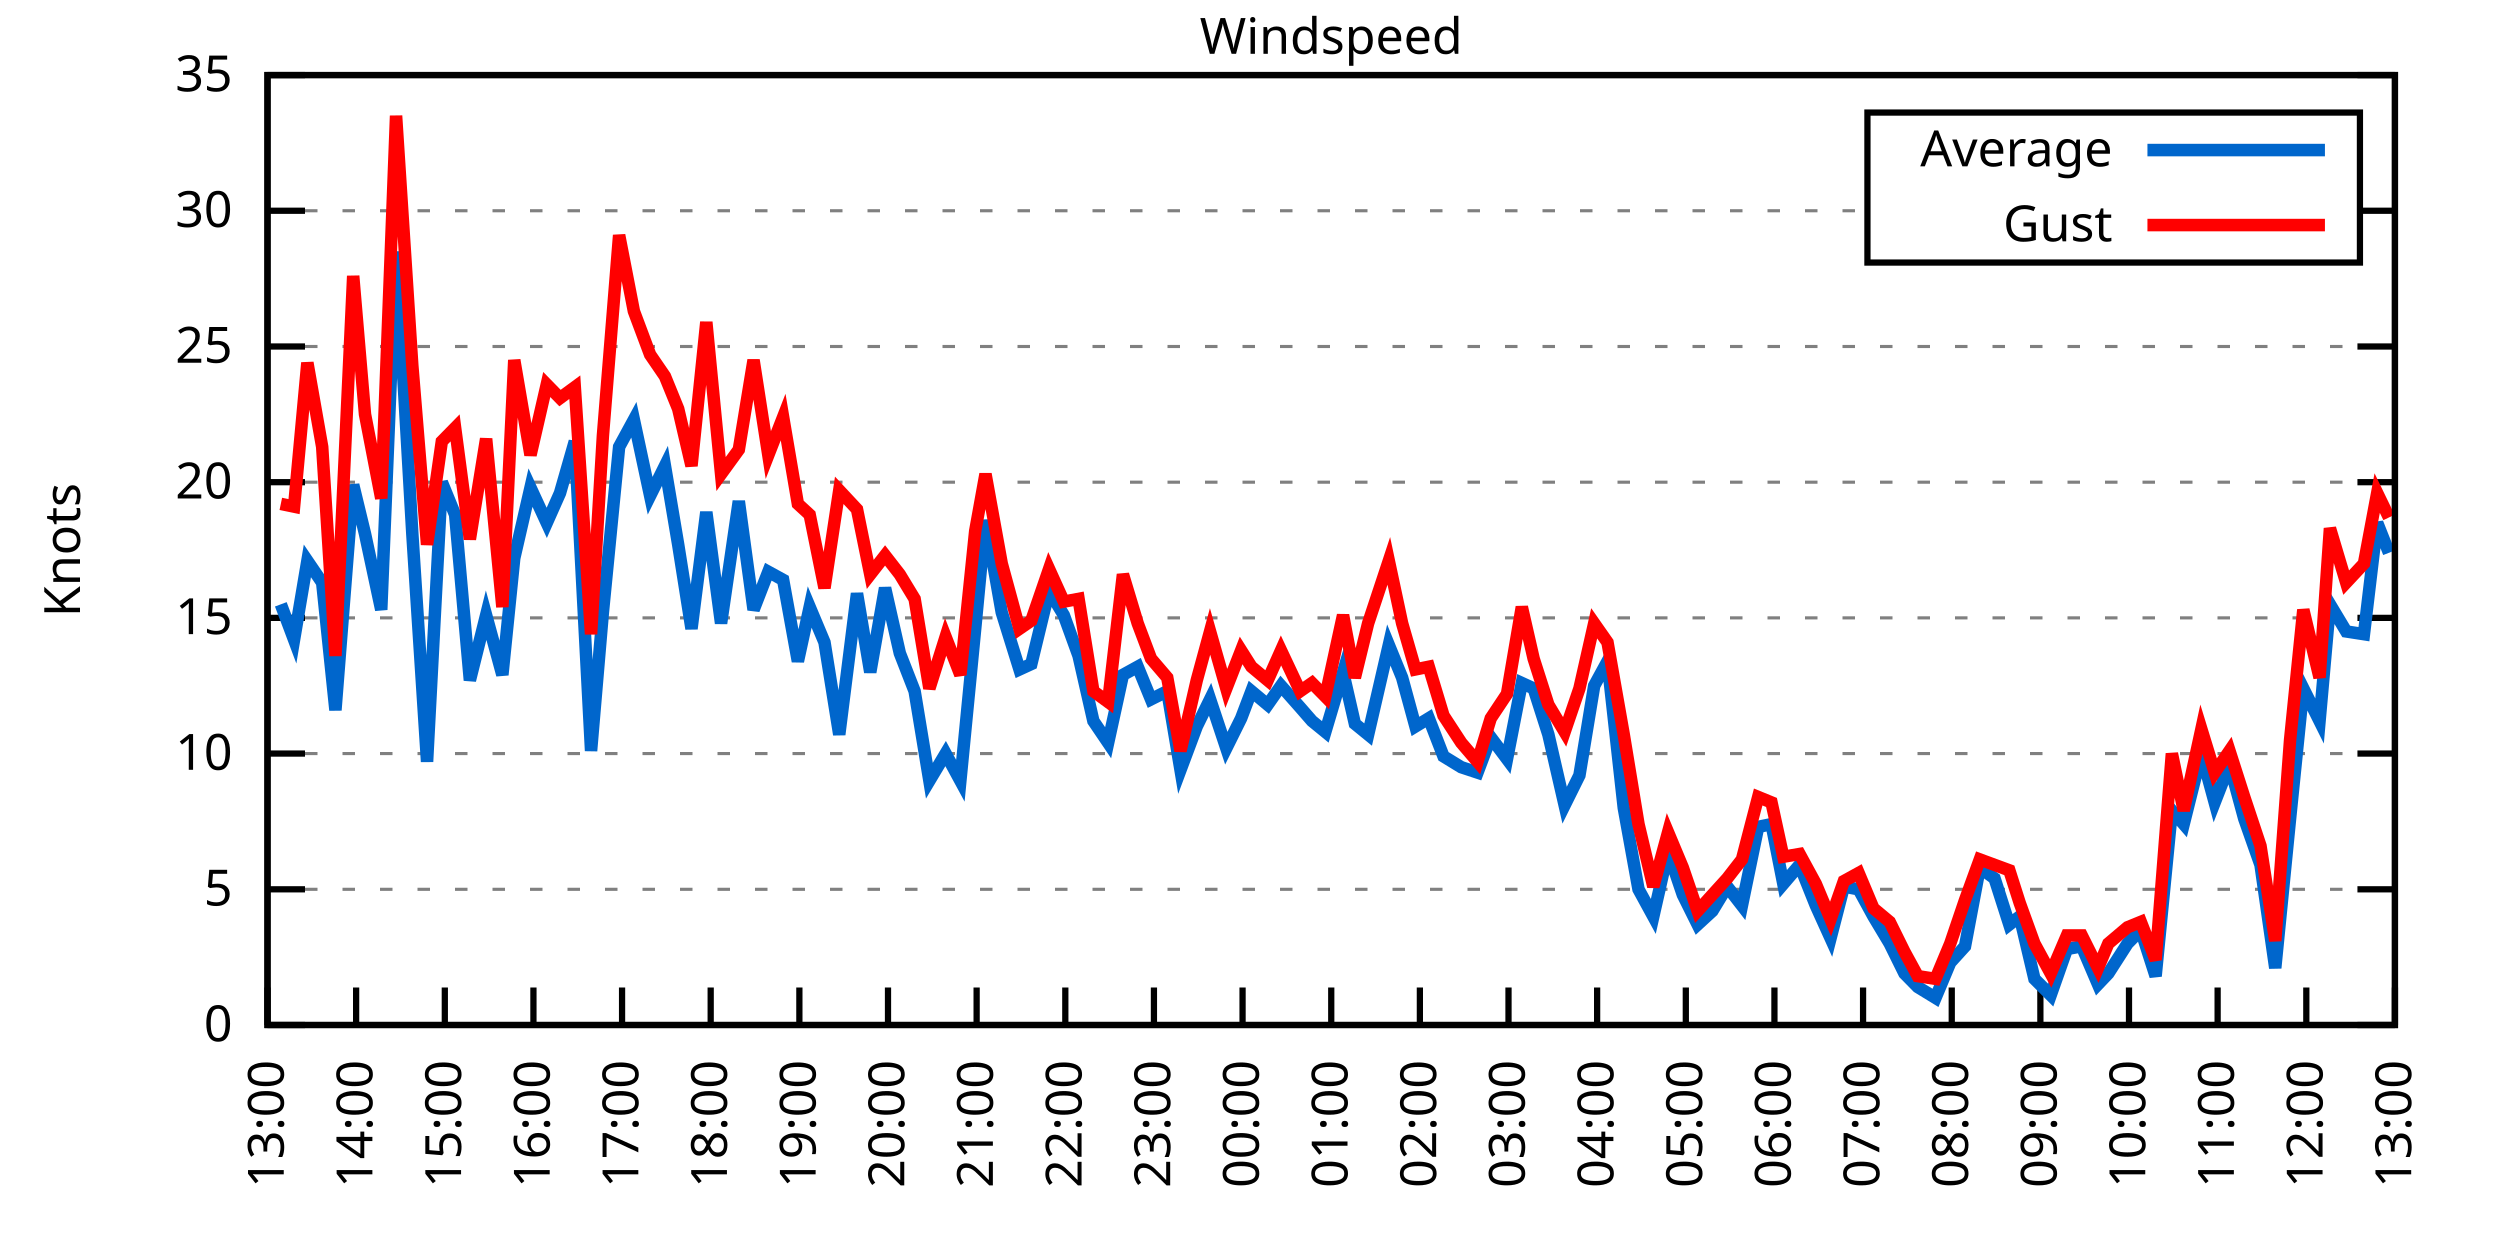
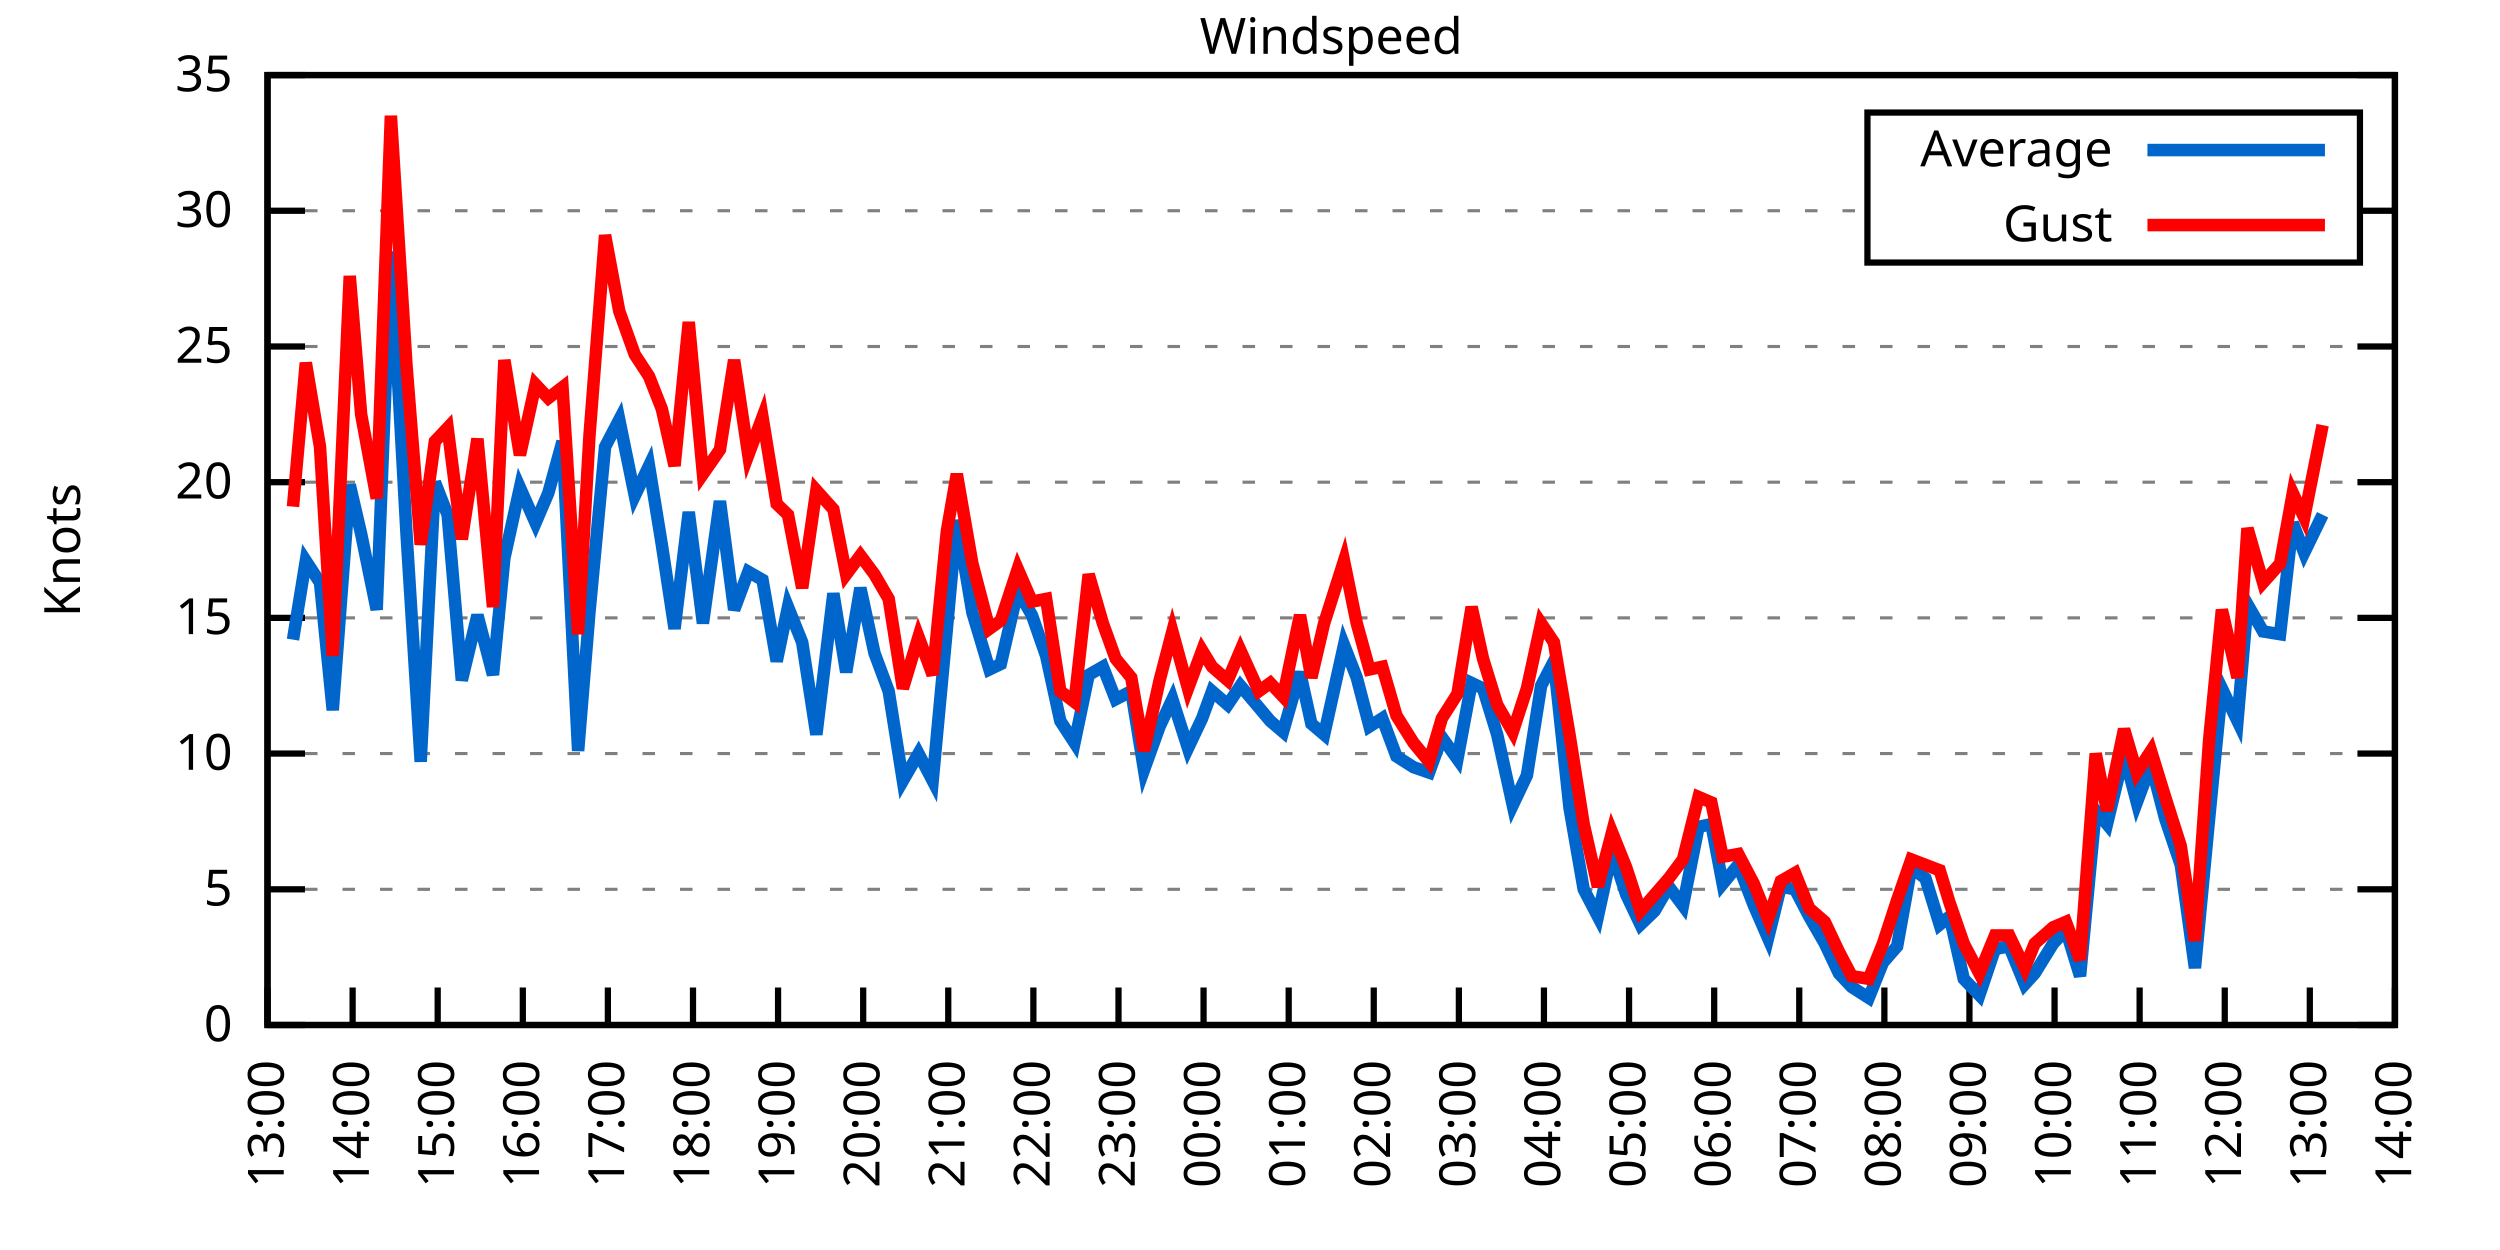
<svg xmlns="http://www.w3.org/2000/svg" xmlns:xlink="http://www.w3.org/1999/xlink" width="400" height="200" viewBox="0 0 400 200">
  <g id="gnuplot_canvas">
    <rect x="0" y="0" width="400" height="200" fill="none" />
    <defs>
      <circle id="gpDot" r="0.5" stroke-width="0.5" stroke="currentColor" />
      <path id="gpPt0" stroke-width="0.333" stroke="currentColor" d="M-1,0 h2 M0,-1 v2" />
      <path id="gpPt1" stroke-width="0.333" stroke="currentColor" d="M-1,-1 L1,1 M1,-1 L-1,1" />
      <path id="gpPt2" stroke-width="0.333" stroke="currentColor" d="M-1,0 L1,0 M0,-1 L0,1 M-1,-1 L1,1 M-1,1 L1,-1" />
      <rect id="gpPt3" stroke-width="0.333" stroke="currentColor" x="-1" y="-1" width="2" height="2" />
      <rect id="gpPt4" stroke-width="0.333" stroke="currentColor" fill="currentColor" x="-1" y="-1" width="2" height="2" />
      <circle id="gpPt5" stroke-width="0.333" stroke="currentColor" cx="0" cy="0" r="1" />
      <use xlink:href="#gpPt5" id="gpPt6" fill="currentColor" stroke="none" />
      <path id="gpPt7" stroke-width="0.333" stroke="currentColor" d="M0,-1.33 L-1.33,0.67 L1.33,0.67 z" />
      <use xlink:href="#gpPt7" id="gpPt8" fill="currentColor" stroke="none" />
      <use xlink:href="#gpPt7" id="gpPt9" stroke="currentColor" transform="rotate(180)" />
      <use xlink:href="#gpPt9" id="gpPt10" fill="currentColor" stroke="none" />
      <use xlink:href="#gpPt3" id="gpPt11" stroke="currentColor" transform="rotate(45)" />
      <use xlink:href="#gpPt11" id="gpPt12" fill="currentColor" stroke="none" />
      <path id="gpPt13" stroke-width="0.333" stroke="currentColor" d="M0,1.330 L1.265,0.411 L0.782,-1.067 L-0.782,-1.076 L-1.265,0.411 z" />
      <use xlink:href="#gpPt13" id="gpPt14" fill="currentColor" stroke="none" />
      <filter id="textbox" filterUnits="objectBoundingBox" x="0" y="0" height="1" width="1">
        <feFlood flood-color="white" flood-opacity="1" result="bgnd" />
        <feComposite in="SourceGraphic" in2="bgnd" operator="atop" />
      </filter>
      <filter id="greybox" filterUnits="objectBoundingBox" x="0" y="0" height="1" width="1">
        <feFlood flood-color="lightgrey" flood-opacity="1" result="grey" />
        <feComposite in="SourceGraphic" in2="grey" operator="atop" />
      </filter>
    </defs>
    <g fill="none" color="white" stroke="currentColor" stroke-width="1.00" stroke-linecap="butt" stroke-linejoin="miter">
</g>
    <g fill="none" color="black" stroke="currentColor" stroke-width="1.00" stroke-linecap="butt" stroke-linejoin="miter">
      <g stroke="none" shape-rendering="crispEdges">
        <polygon fill="rgb(255, 255, 255)" points="42.80,164.00 383.18,164.00 383.18,12.02 42.80,12.02 " />
      </g>
    </g>
    <g fill="none" color="black" stroke="currentColor" stroke-width="1.00" stroke-linecap="butt" stroke-linejoin="miter">
</g>
    <g fill="none" color="black" stroke="black" stroke-width="0.50" stroke-linecap="butt" stroke-linejoin="miter">
</g>
    <g fill="none" color="gray" stroke="currentColor" stroke-width="0.50" stroke-linecap="butt" stroke-linejoin="miter">
      <path stroke="gray" stroke-dasharray="2,4" class="gridline" d="M42.80,164.00 L383.19,164.00  " />
    </g>
    <g fill="none" color="gray" stroke="gray" stroke-width="1.00" stroke-linecap="butt" stroke-linejoin="miter">
</g>
    <g fill="none" color="black" stroke="currentColor" stroke-width="1.00" stroke-linecap="butt" stroke-linejoin="miter">
      <path stroke="black" d="M42.80,164.00 L48.80,164.00 M383.19,164.00 L377.19,164.00  " />
      <g transform="translate(37.20,166.60)" stroke="none" fill="black" font-family="Sans" font-size="8.00" text-anchor="end">
        <text>
          <tspan font-family="Sans"> 0</tspan>
        </text>
      </g>
    </g>
    <g fill="none" color="black" stroke="currentColor" stroke-width="1.00" stroke-linecap="butt" stroke-linejoin="miter">
</g>
    <g fill="none" color="black" stroke="black" stroke-width="0.50" stroke-linecap="butt" stroke-linejoin="miter">
</g>
    <g fill="none" color="gray" stroke="currentColor" stroke-width="0.50" stroke-linecap="butt" stroke-linejoin="miter">
      <path stroke="gray" stroke-dasharray="2,4" class="gridline" d="M42.80,142.29 L383.19,142.29  " />
    </g>
    <g fill="none" color="gray" stroke="gray" stroke-width="1.00" stroke-linecap="butt" stroke-linejoin="miter">
</g>
    <g fill="none" color="black" stroke="currentColor" stroke-width="1.00" stroke-linecap="butt" stroke-linejoin="miter">
      <path stroke="black" d="M42.80,142.29 L48.80,142.29 M383.19,142.29 L377.19,142.29  " />
      <g transform="translate(37.20,144.89)" stroke="none" fill="black" font-family="Sans" font-size="8.00" text-anchor="end">
        <text>
          <tspan font-family="Sans"> 5</tspan>
        </text>
      </g>
    </g>
    <g fill="none" color="black" stroke="currentColor" stroke-width="1.00" stroke-linecap="butt" stroke-linejoin="miter">
</g>
    <g fill="none" color="black" stroke="black" stroke-width="0.50" stroke-linecap="butt" stroke-linejoin="miter">
</g>
    <g fill="none" color="gray" stroke="currentColor" stroke-width="0.50" stroke-linecap="butt" stroke-linejoin="miter">
      <path stroke="gray" stroke-dasharray="2,4" class="gridline" d="M42.80,120.57 L383.19,120.57  " />
    </g>
    <g fill="none" color="gray" stroke="gray" stroke-width="1.00" stroke-linecap="butt" stroke-linejoin="miter">
</g>
    <g fill="none" color="black" stroke="currentColor" stroke-width="1.00" stroke-linecap="butt" stroke-linejoin="miter">
      <path stroke="black" d="M42.80,120.57 L48.80,120.57 M383.19,120.57 L377.19,120.57  " />
      <g transform="translate(37.20,123.17)" stroke="none" fill="black" font-family="Sans" font-size="8.00" text-anchor="end">
        <text>
          <tspan font-family="Sans"> 10</tspan>
        </text>
      </g>
    </g>
    <g fill="none" color="black" stroke="currentColor" stroke-width="1.00" stroke-linecap="butt" stroke-linejoin="miter">
</g>
    <g fill="none" color="black" stroke="black" stroke-width="0.50" stroke-linecap="butt" stroke-linejoin="miter">
</g>
    <g fill="none" color="gray" stroke="currentColor" stroke-width="0.50" stroke-linecap="butt" stroke-linejoin="miter">
      <path stroke="gray" stroke-dasharray="2,4" class="gridline" d="M42.80,98.86 L383.19,98.86  " />
    </g>
    <g fill="none" color="gray" stroke="gray" stroke-width="1.00" stroke-linecap="butt" stroke-linejoin="miter">
</g>
    <g fill="none" color="black" stroke="currentColor" stroke-width="1.00" stroke-linecap="butt" stroke-linejoin="miter">
      <path stroke="black" d="M42.80,98.86 L48.80,98.86 M383.19,98.86 L377.19,98.86  " />
      <g transform="translate(37.20,101.46)" stroke="none" fill="black" font-family="Sans" font-size="8.00" text-anchor="end">
        <text>
          <tspan font-family="Sans"> 15</tspan>
        </text>
      </g>
    </g>
    <g fill="none" color="black" stroke="currentColor" stroke-width="1.00" stroke-linecap="butt" stroke-linejoin="miter">
</g>
    <g fill="none" color="black" stroke="black" stroke-width="0.50" stroke-linecap="butt" stroke-linejoin="miter">
</g>
    <g fill="none" color="gray" stroke="currentColor" stroke-width="0.50" stroke-linecap="butt" stroke-linejoin="miter">
      <path stroke="gray" stroke-dasharray="2,4" class="gridline" d="M42.80,77.15 L383.19,77.15  " />
    </g>
    <g fill="none" color="gray" stroke="gray" stroke-width="1.00" stroke-linecap="butt" stroke-linejoin="miter">
</g>
    <g fill="none" color="black" stroke="currentColor" stroke-width="1.00" stroke-linecap="butt" stroke-linejoin="miter">
      <path stroke="black" d="M42.80,77.15 L48.80,77.15 M383.19,77.15 L377.19,77.15  " />
      <g transform="translate(37.20,79.75)" stroke="none" fill="black" font-family="Sans" font-size="8.00" text-anchor="end">
        <text>
          <tspan font-family="Sans"> 20</tspan>
        </text>
      </g>
    </g>
    <g fill="none" color="black" stroke="currentColor" stroke-width="1.00" stroke-linecap="butt" stroke-linejoin="miter">
</g>
    <g fill="none" color="black" stroke="black" stroke-width="0.50" stroke-linecap="butt" stroke-linejoin="miter">
</g>
    <g fill="none" color="gray" stroke="currentColor" stroke-width="0.50" stroke-linecap="butt" stroke-linejoin="miter">
      <path stroke="gray" stroke-dasharray="2,4" class="gridline" d="M42.80,55.44 L383.19,55.44  " />
    </g>
    <g fill="none" color="gray" stroke="gray" stroke-width="1.00" stroke-linecap="butt" stroke-linejoin="miter">
</g>
    <g fill="none" color="black" stroke="currentColor" stroke-width="1.00" stroke-linecap="butt" stroke-linejoin="miter">
      <path stroke="black" d="M42.80,55.44 L48.80,55.44 M383.19,55.44 L377.19,55.44  " />
      <g transform="translate(37.20,58.04)" stroke="none" fill="black" font-family="Sans" font-size="8.00" text-anchor="end">
        <text>
          <tspan font-family="Sans"> 25</tspan>
        </text>
      </g>
    </g>
    <g fill="none" color="black" stroke="currentColor" stroke-width="1.00" stroke-linecap="butt" stroke-linejoin="miter">
</g>
    <g fill="none" color="black" stroke="black" stroke-width="0.50" stroke-linecap="butt" stroke-linejoin="miter">
</g>
    <g fill="none" color="gray" stroke="currentColor" stroke-width="0.50" stroke-linecap="butt" stroke-linejoin="miter">
      <path stroke="gray" stroke-dasharray="2,4" class="gridline" d="M42.80,33.72 L298.79,33.72 M377.59,33.72 L383.19,33.72  " />
    </g>
    <g fill="none" color="gray" stroke="gray" stroke-width="1.00" stroke-linecap="butt" stroke-linejoin="miter">
</g>
    <g fill="none" color="black" stroke="currentColor" stroke-width="1.00" stroke-linecap="butt" stroke-linejoin="miter">
      <path stroke="black" d="M42.80,33.72 L48.80,33.72 M383.19,33.72 L377.19,33.72  " />
      <g transform="translate(37.20,36.32)" stroke="none" fill="black" font-family="Sans" font-size="8.00" text-anchor="end">
        <text>
          <tspan font-family="Sans"> 30</tspan>
        </text>
      </g>
    </g>
    <g fill="none" color="black" stroke="currentColor" stroke-width="1.00" stroke-linecap="butt" stroke-linejoin="miter">
</g>
    <g fill="none" color="black" stroke="black" stroke-width="0.50" stroke-linecap="butt" stroke-linejoin="miter">
</g>
    <g fill="none" color="gray" stroke="currentColor" stroke-width="0.50" stroke-linecap="butt" stroke-linejoin="miter">
      <path stroke="gray" stroke-dasharray="2,4" class="gridline" d="M42.80,12.01 L383.19,12.01  " />
    </g>
    <g fill="none" color="gray" stroke="gray" stroke-width="1.00" stroke-linecap="butt" stroke-linejoin="miter">
</g>
    <g fill="none" color="black" stroke="currentColor" stroke-width="1.00" stroke-linecap="butt" stroke-linejoin="miter">
      <path stroke="black" d="M42.80,12.01 L48.80,12.01 M383.19,12.01 L377.19,12.01  " />
      <g transform="translate(37.20,14.61)" stroke="none" fill="black" font-family="Sans" font-size="8.00" text-anchor="end">
        <text>
          <tspan font-family="Sans"> 35</tspan>
        </text>
      </g>
    </g>
    <g fill="none" color="black" stroke="currentColor" stroke-width="1.00" stroke-linecap="butt" stroke-linejoin="miter">
      <path stroke="black" d="M42.80,164.00 L42.80,158.00  " />
      <g transform="translate(45.40,169.60) rotate(270.00)" stroke="none" fill="black" font-family="Sans" font-size="8.00" text-anchor="end">
        <text>
          <tspan font-family="Sans">13:00</tspan>
        </text>
      </g>
    </g>
    <g fill="none" color="black" stroke="currentColor" stroke-width="1.00" stroke-linecap="butt" stroke-linejoin="miter">
-       <path stroke="black" d="M56.98,164.00 L56.98,158.00  " />
-       <g transform="translate(59.58,169.60) rotate(270.00)" stroke="none" fill="black" font-family="Sans" font-size="8.00" text-anchor="end">
+       <path stroke="black" d="M56.42,164.00 L56.42,158.00  " />
+       <g transform="translate(59.02,169.60) rotate(270.00)" stroke="none" fill="black" font-family="Sans" font-size="8.00" text-anchor="end">
        <text>
          <tspan font-family="Sans">14:00</tspan>
        </text>
      </g>
    </g>
    <g fill="none" color="black" stroke="currentColor" stroke-width="1.00" stroke-linecap="butt" stroke-linejoin="miter">
-       <path stroke="black" d="M71.17,164.00 L71.17,158.00  " />
-       <g transform="translate(73.77,169.60) rotate(270.00)" stroke="none" fill="black" font-family="Sans" font-size="8.00" text-anchor="end">
+       <path stroke="black" d="M70.03,164.00 L70.03,158.00  " />
+       <g transform="translate(72.63,169.60) rotate(270.00)" stroke="none" fill="black" font-family="Sans" font-size="8.00" text-anchor="end">
        <text>
          <tspan font-family="Sans">15:00</tspan>
        </text>
      </g>
    </g>
    <g fill="none" color="black" stroke="currentColor" stroke-width="1.00" stroke-linecap="butt" stroke-linejoin="miter">
-       <path stroke="black" d="M85.35,164.00 L85.35,158.00  " />
-       <g transform="translate(87.95,169.60) rotate(270.00)" stroke="none" fill="black" font-family="Sans" font-size="8.00" text-anchor="end">
+       <path stroke="black" d="M83.65,164.00 L83.65,158.00  " />
+       <g transform="translate(86.25,169.60) rotate(270.00)" stroke="none" fill="black" font-family="Sans" font-size="8.00" text-anchor="end">
        <text>
          <tspan font-family="Sans">16:00</tspan>
        </text>
      </g>
    </g>
    <g fill="none" color="black" stroke="currentColor" stroke-width="1.00" stroke-linecap="butt" stroke-linejoin="miter">
-       <path stroke="black" d="M99.53,164.00 L99.53,158.00  " />
-       <g transform="translate(102.13,169.60) rotate(270.00)" stroke="none" fill="black" font-family="Sans" font-size="8.00" text-anchor="end">
+       <path stroke="black" d="M97.26,164.00 L97.26,158.00  " />
+       <g transform="translate(99.86,169.60) rotate(270.00)" stroke="none" fill="black" font-family="Sans" font-size="8.00" text-anchor="end">
        <text>
          <tspan font-family="Sans">17:00</tspan>
        </text>
      </g>
    </g>
    <g fill="none" color="black" stroke="currentColor" stroke-width="1.00" stroke-linecap="butt" stroke-linejoin="miter">
-       <path stroke="black" d="M113.71,164.00 L113.71,158.00  " />
-       <g transform="translate(116.31,169.60) rotate(270.00)" stroke="none" fill="black" font-family="Sans" font-size="8.00" text-anchor="end">
+       <path stroke="black" d="M110.88,164.00 L110.88,158.00  " />
+       <g transform="translate(113.48,169.60) rotate(270.00)" stroke="none" fill="black" font-family="Sans" font-size="8.00" text-anchor="end">
        <text>
          <tspan font-family="Sans">18:00</tspan>
        </text>
      </g>
    </g>
    <g fill="none" color="black" stroke="currentColor" stroke-width="1.00" stroke-linecap="butt" stroke-linejoin="miter">
-       <path stroke="black" d="M127.90,164.00 L127.90,158.00  " />
-       <g transform="translate(130.50,169.60) rotate(270.00)" stroke="none" fill="black" font-family="Sans" font-size="8.00" text-anchor="end">
+       <path stroke="black" d="M124.49,164.00 L124.49,158.00  " />
+       <g transform="translate(127.09,169.60) rotate(270.00)" stroke="none" fill="black" font-family="Sans" font-size="8.00" text-anchor="end">
        <text>
          <tspan font-family="Sans">19:00</tspan>
        </text>
      </g>
    </g>
    <g fill="none" color="black" stroke="currentColor" stroke-width="1.00" stroke-linecap="butt" stroke-linejoin="miter">
-       <path stroke="black" d="M142.08,164.00 L142.08,158.00  " />
-       <g transform="translate(144.68,169.60) rotate(270.00)" stroke="none" fill="black" font-family="Sans" font-size="8.00" text-anchor="end">
+       <path stroke="black" d="M138.11,164.00 L138.11,158.00  " />
+       <g transform="translate(140.71,169.60) rotate(270.00)" stroke="none" fill="black" font-family="Sans" font-size="8.00" text-anchor="end">
        <text>
          <tspan font-family="Sans">20:00</tspan>
        </text>
      </g>
    </g>
    <g fill="none" color="black" stroke="currentColor" stroke-width="1.00" stroke-linecap="butt" stroke-linejoin="miter">
-       <path stroke="black" d="M156.26,164.00 L156.26,158.00  " />
-       <g transform="translate(158.86,169.60) rotate(270.00)" stroke="none" fill="black" font-family="Sans" font-size="8.00" text-anchor="end">
+       <path stroke="black" d="M151.72,164.00 L151.72,158.00  " />
+       <g transform="translate(154.32,169.60) rotate(270.00)" stroke="none" fill="black" font-family="Sans" font-size="8.00" text-anchor="end">
        <text>
          <tspan font-family="Sans">21:00</tspan>
        </text>
      </g>
    </g>
    <g fill="none" color="black" stroke="currentColor" stroke-width="1.00" stroke-linecap="butt" stroke-linejoin="miter">
-       <path stroke="black" d="M170.45,164.00 L170.45,158.00  " />
-       <g transform="translate(173.05,169.60) rotate(270.00)" stroke="none" fill="black" font-family="Sans" font-size="8.00" text-anchor="end">
+       <path stroke="black" d="M165.34,164.00 L165.34,158.00  " />
+       <g transform="translate(167.94,169.60) rotate(270.00)" stroke="none" fill="black" font-family="Sans" font-size="8.00" text-anchor="end">
        <text>
          <tspan font-family="Sans">22:00</tspan>
        </text>
      </g>
    </g>
    <g fill="none" color="black" stroke="currentColor" stroke-width="1.00" stroke-linecap="butt" stroke-linejoin="miter">
-       <path stroke="black" d="M184.63,164.00 L184.63,158.00  " />
-       <g transform="translate(187.23,169.60) rotate(270.00)" stroke="none" fill="black" font-family="Sans" font-size="8.00" text-anchor="end">
+       <path stroke="black" d="M178.96,164.00 L178.96,158.00  " />
+       <g transform="translate(181.56,169.60) rotate(270.00)" stroke="none" fill="black" font-family="Sans" font-size="8.00" text-anchor="end">
        <text>
          <tspan font-family="Sans">23:00</tspan>
        </text>
      </g>
    </g>
    <g fill="none" color="black" stroke="currentColor" stroke-width="1.00" stroke-linecap="butt" stroke-linejoin="miter">
-       <path stroke="black" d="M198.81,164.00 L198.81,158.00  " />
-       <g transform="translate(201.41,169.60) rotate(270.00)" stroke="none" fill="black" font-family="Sans" font-size="8.00" text-anchor="end">
+       <path stroke="black" d="M192.57,164.00 L192.57,158.00  " />
+       <g transform="translate(195.17,169.60) rotate(270.00)" stroke="none" fill="black" font-family="Sans" font-size="8.00" text-anchor="end">
        <text>
          <tspan font-family="Sans">00:00</tspan>
        </text>
      </g>
    </g>
    <g fill="none" color="black" stroke="currentColor" stroke-width="1.00" stroke-linecap="butt" stroke-linejoin="miter">
-       <path stroke="black" d="M213.00,164.00 L213.00,158.00  " />
-       <g transform="translate(215.60,169.60) rotate(270.00)" stroke="none" fill="black" font-family="Sans" font-size="8.00" text-anchor="end">
+       <path stroke="black" d="M206.19,164.00 L206.19,158.00  " />
+       <g transform="translate(208.79,169.60) rotate(270.00)" stroke="none" fill="black" font-family="Sans" font-size="8.00" text-anchor="end">
        <text>
          <tspan font-family="Sans">01:00</tspan>
        </text>
      </g>
    </g>
    <g fill="none" color="black" stroke="currentColor" stroke-width="1.00" stroke-linecap="butt" stroke-linejoin="miter">
-       <path stroke="black" d="M227.18,164.00 L227.18,158.00  " />
-       <g transform="translate(229.78,169.60) rotate(270.00)" stroke="none" fill="black" font-family="Sans" font-size="8.00" text-anchor="end">
+       <path stroke="black" d="M219.80,164.00 L219.80,158.00  " />
+       <g transform="translate(222.40,169.60) rotate(270.00)" stroke="none" fill="black" font-family="Sans" font-size="8.00" text-anchor="end">
        <text>
          <tspan font-family="Sans">02:00</tspan>
        </text>
      </g>
    </g>
    <g fill="none" color="black" stroke="currentColor" stroke-width="1.00" stroke-linecap="butt" stroke-linejoin="miter">
-       <path stroke="black" d="M241.36,164.00 L241.36,158.00  " />
-       <g transform="translate(243.96,169.60) rotate(270.00)" stroke="none" fill="black" font-family="Sans" font-size="8.00" text-anchor="end">
+       <path stroke="black" d="M233.42,164.00 L233.42,158.00  " />
+       <g transform="translate(236.02,169.60) rotate(270.00)" stroke="none" fill="black" font-family="Sans" font-size="8.00" text-anchor="end">
        <text>
          <tspan font-family="Sans">03:00</tspan>
        </text>
      </g>
    </g>
    <g fill="none" color="black" stroke="currentColor" stroke-width="1.00" stroke-linecap="butt" stroke-linejoin="miter">
-       <path stroke="black" d="M255.54,164.00 L255.54,158.00  " />
-       <g transform="translate(258.14,169.60) rotate(270.00)" stroke="none" fill="black" font-family="Sans" font-size="8.00" text-anchor="end">
+       <path stroke="black" d="M247.03,164.00 L247.03,158.00  " />
+       <g transform="translate(249.63,169.60) rotate(270.00)" stroke="none" fill="black" font-family="Sans" font-size="8.00" text-anchor="end">
        <text>
          <tspan font-family="Sans">04:00</tspan>
        </text>
      </g>
    </g>
    <g fill="none" color="black" stroke="currentColor" stroke-width="1.00" stroke-linecap="butt" stroke-linejoin="miter">
-       <path stroke="black" d="M269.73,164.00 L269.73,158.00  " />
-       <g transform="translate(272.33,169.60) rotate(270.00)" stroke="none" fill="black" font-family="Sans" font-size="8.00" text-anchor="end">
+       <path stroke="black" d="M260.65,164.00 L260.65,158.00  " />
+       <g transform="translate(263.25,169.60) rotate(270.00)" stroke="none" fill="black" font-family="Sans" font-size="8.00" text-anchor="end">
        <text>
          <tspan font-family="Sans">05:00</tspan>
        </text>
      </g>
    </g>
    <g fill="none" color="black" stroke="currentColor" stroke-width="1.00" stroke-linecap="butt" stroke-linejoin="miter">
-       <path stroke="black" d="M283.91,164.00 L283.91,158.00  " />
-       <g transform="translate(286.51,169.60) rotate(270.00)" stroke="none" fill="black" font-family="Sans" font-size="8.00" text-anchor="end">
+       <path stroke="black" d="M274.27,164.00 L274.27,158.00  " />
+       <g transform="translate(276.87,169.60) rotate(270.00)" stroke="none" fill="black" font-family="Sans" font-size="8.00" text-anchor="end">
        <text>
          <tspan font-family="Sans">06:00</tspan>
        </text>
      </g>
    </g>
    <g fill="none" color="black" stroke="currentColor" stroke-width="1.00" stroke-linecap="butt" stroke-linejoin="miter">
-       <path stroke="black" d="M298.09,164.00 L298.09,158.00  " />
-       <g transform="translate(300.69,169.60) rotate(270.00)" stroke="none" fill="black" font-family="Sans" font-size="8.00" text-anchor="end">
+       <path stroke="black" d="M287.88,164.00 L287.88,158.00  " />
+       <g transform="translate(290.48,169.60) rotate(270.00)" stroke="none" fill="black" font-family="Sans" font-size="8.00" text-anchor="end">
        <text>
          <tspan font-family="Sans">07:00</tspan>
        </text>
      </g>
    </g>
    <g fill="none" color="black" stroke="currentColor" stroke-width="1.00" stroke-linecap="butt" stroke-linejoin="miter">
-       <path stroke="black" d="M312.28,164.00 L312.28,158.00  " />
-       <g transform="translate(314.88,169.60) rotate(270.00)" stroke="none" fill="black" font-family="Sans" font-size="8.00" text-anchor="end">
+       <path stroke="black" d="M301.50,164.00 L301.50,158.00  " />
+       <g transform="translate(304.10,169.60) rotate(270.00)" stroke="none" fill="black" font-family="Sans" font-size="8.00" text-anchor="end">
        <text>
          <tspan font-family="Sans">08:00</tspan>
        </text>
      </g>
    </g>
    <g fill="none" color="black" stroke="currentColor" stroke-width="1.00" stroke-linecap="butt" stroke-linejoin="miter">
-       <path stroke="black" d="M326.46,164.00 L326.46,158.00  " />
-       <g transform="translate(329.06,169.60) rotate(270.00)" stroke="none" fill="black" font-family="Sans" font-size="8.00" text-anchor="end">
+       <path stroke="black" d="M315.11,164.00 L315.11,158.00  " />
+       <g transform="translate(317.71,169.60) rotate(270.00)" stroke="none" fill="black" font-family="Sans" font-size="8.00" text-anchor="end">
        <text>
          <tspan font-family="Sans">09:00</tspan>
        </text>
      </g>
    </g>
    <g fill="none" color="black" stroke="currentColor" stroke-width="1.00" stroke-linecap="butt" stroke-linejoin="miter">
-       <path stroke="black" d="M340.64,164.00 L340.64,158.00  " />
-       <g transform="translate(343.24,169.60) rotate(270.00)" stroke="none" fill="black" font-family="Sans" font-size="8.00" text-anchor="end">
+       <path stroke="black" d="M328.73,164.00 L328.73,158.00  " />
+       <g transform="translate(331.33,169.60) rotate(270.00)" stroke="none" fill="black" font-family="Sans" font-size="8.00" text-anchor="end">
        <text>
          <tspan font-family="Sans">10:00</tspan>
        </text>
      </g>
    </g>
    <g fill="none" color="black" stroke="currentColor" stroke-width="1.00" stroke-linecap="butt" stroke-linejoin="miter">
-       <path stroke="black" d="M354.82,164.00 L354.82,158.00  " />
-       <g transform="translate(357.42,169.60) rotate(270.00)" stroke="none" fill="black" font-family="Sans" font-size="8.00" text-anchor="end">
+       <path stroke="black" d="M342.34,164.00 L342.34,158.00  " />
+       <g transform="translate(344.94,169.60) rotate(270.00)" stroke="none" fill="black" font-family="Sans" font-size="8.00" text-anchor="end">
        <text>
          <tspan font-family="Sans">11:00</tspan>
        </text>
      </g>
    </g>
    <g fill="none" color="black" stroke="currentColor" stroke-width="1.00" stroke-linecap="butt" stroke-linejoin="miter">
-       <path stroke="black" d="M369.01,164.00 L369.01,158.00  " />
-       <g transform="translate(371.61,169.60) rotate(270.00)" stroke="none" fill="black" font-family="Sans" font-size="8.00" text-anchor="end">
+       <path stroke="black" d="M355.96,164.00 L355.96,158.00  " />
+       <g transform="translate(358.56,169.60) rotate(270.00)" stroke="none" fill="black" font-family="Sans" font-size="8.00" text-anchor="end">
        <text>
          <tspan font-family="Sans">12:00</tspan>
+         </text>
+       </g>
+     </g>
+     <g fill="none" color="black" stroke="currentColor" stroke-width="1.00" stroke-linecap="butt" stroke-linejoin="miter">
+       <path stroke="black" d="M369.57,164.00 L369.57,158.00  " />
+       <g transform="translate(372.17,169.60) rotate(270.00)" stroke="none" fill="black" font-family="Sans" font-size="8.00" text-anchor="end">
+         <text>
+           <tspan font-family="Sans">13:00</tspan>
        </text>
      </g>
    </g>
    <g fill="none" color="black" stroke="currentColor" stroke-width="1.00" stroke-linecap="butt" stroke-linejoin="miter">
      <path stroke="black" d="M383.19,164.00 L383.19,158.00  " />
      <g transform="translate(385.79,169.60) rotate(270.00)" stroke="none" fill="black" font-family="Sans" font-size="8.00" text-anchor="end">
        <text>
-           <tspan font-family="Sans">13:00</tspan>
+           <tspan font-family="Sans">14:00</tspan>
        </text>
      </g>
    </g>
    <g fill="none" color="black" stroke="currentColor" stroke-width="1.00" stroke-linecap="butt" stroke-linejoin="miter">
</g>
    <g fill="none" color="black" stroke="currentColor" stroke-width="1.00" stroke-linecap="butt" stroke-linejoin="miter">
      <path stroke="black" d="M42.80,12.01 L42.80,164.00 L383.19,164.00 L383.19,12.01 L42.80,12.01 Z  " />
    </g>
    <g fill="none" color="black" stroke="currentColor" stroke-width="1.00" stroke-linecap="butt" stroke-linejoin="miter">
</g>
    <g fill="none" color="black" stroke="currentColor" stroke-width="1.00" stroke-linecap="butt" stroke-linejoin="miter">
      <path stroke="black" d="M298.79,42.01 L298.79,18.01 L377.59,18.01 L377.59,42.01 L298.79,42.01 Z  " />
    </g>
    <g id="Windspeed_plot_1">
      <g fill="none" color="white" stroke="black" stroke-width="2.00" stroke-linecap="butt" stroke-linejoin="miter">
</g>
      <g fill="none" color="black" stroke="currentColor" stroke-width="2.00" stroke-linecap="butt" stroke-linejoin="miter">
        <g transform="translate(337.99,26.61)" stroke="none" fill="black" font-family="Sans" font-size="8.00" text-anchor="end">
          <text>
            <tspan font-family="Sans">Average</tspan>
          </text>
        </g>
      </g>
      <g fill="none" color="black" stroke="currentColor" stroke-width="2.00" stroke-linecap="butt" stroke-linejoin="miter">
-         <path stroke="rgb(  0, 102, 204)" d="M343.59,24.01 L371.99,24.01 M44.93,96.69 L47.05,102.34 L49.18,89.74 L51.55,93.22 L53.67,113.63 L56.51,77.58   L58.40,85.40 L61.00,97.56 L63.37,40.24 L65.97,85.40 L68.33,121.88 L70.69,77.15 L72.82,82.36 L75.18,108.85   L77.78,98.43 L80.38,107.98 L82.28,89.31 L84.88,78.02 L87.48,83.66 L89.60,78.89 L91.97,70.63 L94.57,120.14   L96.46,97.99 L99.06,71.50 L101.42,67.16 L104.02,79.32 L106.39,74.54 L108.51,87.14 L110.64,100.60 L113.01,81.93   L115.37,99.73 L118.21,80.19 L120.57,97.56 L122.93,91.48 L125.30,92.78 L127.66,105.81 L129.55,97.12 L131.92,102.77   L134.28,117.53 L137.12,94.95 L139.24,107.55 L141.61,94.08 L143.97,104.51 L146.34,110.59 L148.70,124.92 L151.30,120.57   L153.66,124.92 L156.03,100.60 L157.68,83.23 L160.28,97.99 L163.12,107.11 L165.01,106.24 L167.85,94.52 L170.21,98.43   L172.57,104.94 L174.94,115.36 L177.30,118.84 L179.67,107.98 L182.03,106.68 L184.16,111.89 L186.76,110.59 L188.88,123.18   L191.48,116.23 L193.61,111.89 L196.21,119.71 L198.58,114.93 L200.23,110.59 L202.83,112.76 L204.96,109.72 L208.03,113.19   L209.92,115.36 L212.05,117.10 L214.89,107.55 L216.78,115.80 L218.90,117.53 L222.21,103.20 L224.34,108.42 L226.47,116.23   L228.60,114.93 L230.96,121.01 L233.80,122.75 L236.40,123.61 L238.52,117.97 L241.12,121.44 L243.49,109.28 L245.38,110.15   L247.74,117.53 L250.34,128.83 L252.71,124.05 L255.07,109.72 L257.20,105.81 L259.80,129.26 L262.16,142.29 L264.53,146.63   L266.89,136.21 L269.25,143.16 L271.62,147.93 L273.98,145.76 L276.35,141.85 L278.71,144.89 L281.31,132.30 L283.44,131.86   L285.33,141.42 L287.93,138.38 L290.53,144.89 L292.89,150.10 L295.02,141.85 L297.38,142.29 L299.75,146.63 L302.35,150.97   L304.71,155.75 L306.84,157.92 L309.68,159.66 L312.04,154.01 L314.40,151.41 L316.77,138.81 L319.13,140.55 L321.49,147.93   L323.15,146.63 L325.51,156.62 L328.11,159.22 L330.71,151.84 L333.08,151.41 L335.68,157.49 L337.33,155.75 L340.40,150.97   L342.53,148.80 L344.90,156.18 L347.50,129.69 L349.39,131.86 L352.22,120.57 L354.35,128.39 L356.72,122.31 L359.08,131.00   L361.68,138.38 L364.04,154.88 L366.41,131.00 L368.53,110.15 L371.13,115.36 L372.79,96.69 L375.39,101.03 L378.23,101.47   L380.35,83.66 L382.24,88.44  " />
+         <path stroke="rgb(  0, 102, 204)" d="M343.59,24.01 L371.99,24.01 M46.88,102.34 L48.93,89.74 L51.20,93.22 L53.24,113.63 L55.96,77.58 L57.78,85.40   L60.27,97.56 L62.54,40.24 L65.04,85.40 L67.31,121.88 L69.58,77.15 L71.62,82.36 L73.89,108.85 L76.39,98.43   L78.88,107.98 L80.70,89.31 L83.19,78.02 L85.69,83.66 L87.73,78.89 L90.00,70.63 L92.50,120.14 L94.31,97.99   L96.81,71.50 L99.08,67.16 L101.57,79.32 L103.84,74.54 L105.89,87.14 L107.93,100.60 L110.20,81.93 L112.47,99.73   L115.19,80.19 L117.46,97.56 L119.73,91.48 L122.00,92.78 L124.27,105.81 L126.08,97.12 L128.35,102.77 L130.62,117.53   L133.34,94.95 L135.39,107.55 L137.66,94.08 L139.92,104.51 L142.19,110.59 L144.46,124.92 L146.96,120.57 L149.23,124.92   L151.50,100.60 L153.09,83.23 L155.58,97.99 L158.31,107.11 L160.12,106.24 L162.84,94.52 L165.11,98.43 L167.38,104.94   L169.65,115.36 L171.92,118.84 L174.19,107.98 L176.46,106.68 L178.50,111.89 L181.00,110.59 L183.04,123.18 L185.54,116.23   L187.58,111.89 L190.08,119.71 L192.34,114.93 L193.93,110.59 L196.43,112.76 L198.47,109.72 L201.42,113.19 L203.24,115.36   L205.28,117.10 L208.00,107.55 L209.82,115.80 L211.86,117.53 L215.04,103.20 L217.08,108.42 L219.12,116.23 L221.16,114.93   L223.43,121.01 L226.16,122.75 L228.65,123.61 L230.70,117.97 L233.19,121.44 L235.46,109.28 L237.28,110.15 L239.55,117.53   L242.04,128.83 L244.31,124.05 L246.58,109.72 L248.62,105.81 L251.12,129.26 L253.39,142.29 L255.66,146.63 L257.93,136.21   L260.20,143.16 L262.47,147.93 L264.73,145.76 L267.00,141.85 L269.27,144.89 L271.77,132.30 L273.81,131.86 L275.63,141.42   L278.12,138.38 L280.62,144.89 L282.89,150.10 L284.93,141.85 L287.20,142.29 L289.47,146.63 L291.97,150.97 L294.23,155.75   L296.28,157.92 L299.00,159.66 L301.27,154.01 L303.54,151.41 L305.81,138.81 L308.08,140.55 L310.35,147.93 L311.94,146.63   L314.20,156.62 L316.70,159.22 L319.20,151.84 L321.47,151.41 L323.96,157.49 L325.55,155.75 L328.50,150.97 L330.54,148.80   L332.81,156.18 L335.31,129.69 L337.12,131.86 L339.85,120.57 L341.89,128.39 L344.16,122.31 L346.43,131.00 L348.92,138.38   L351.19,154.88 L353.46,131.00 L355.50,110.15 L358.00,115.36 L359.59,96.69 L362.09,101.03 L364.81,101.47 L366.85,83.66   L368.67,88.44 L371.62,82.36  " />
      </g>
    </g>
    <g id="Windspeed_plot_2">
      <g fill="none" color="black" stroke="currentColor" stroke-width="2.00" stroke-linecap="butt" stroke-linejoin="miter">
        <g transform="translate(337.99,38.61)" stroke="none" fill="black" font-family="Sans" font-size="8.00" text-anchor="end">
          <text>
            <tspan font-family="Sans">Gust</tspan>
          </text>
        </g>
      </g>
      <g fill="none" color="black" stroke="currentColor" stroke-width="2.00" stroke-linecap="butt" stroke-linejoin="miter">
-         <path stroke="rgb(255,   0,   0)" d="M343.59,36.01 L371.99,36.01 M44.93,80.62 L47.05,81.06 L49.18,58.04 L51.55,71.50 L53.67,104.94 L56.51,44.15   L58.40,66.29 L61.00,79.75 L63.37,18.52 L65.97,58.48 L68.33,87.14 L70.69,70.63 L72.82,68.46 L75.18,86.27   L77.78,70.20 L80.38,97.12 L82.28,57.61 L84.88,72.81 L87.48,61.52 L89.60,63.69 L91.97,61.95 L94.57,101.47   L96.46,69.77 L99.06,37.63 L101.42,49.79 L104.02,56.74 L106.39,60.21 L108.51,65.42 L110.64,74.54 L113.01,51.53   L115.37,75.85 L118.21,71.94 L120.57,57.61 L122.93,72.81 L125.30,66.73 L127.66,80.62 L129.55,82.36 L131.92,94.08   L134.28,78.45 L137.12,81.49 L139.24,91.91 L141.61,88.87 L143.97,91.91 L146.34,95.82 L148.70,110.15 L151.30,101.90   L153.66,107.98 L156.03,84.97 L157.68,75.85 L160.28,90.18 L163.12,100.60 L165.01,99.30 L167.85,91.04 L170.21,96.26   L172.57,95.82 L174.94,110.59 L177.30,112.32 L179.67,91.91 L182.03,99.73 L184.16,105.38 L186.76,108.42 L188.88,120.14   L191.48,108.85 L193.61,101.03 L196.21,110.15 L198.58,104.07 L200.23,106.68 L202.83,108.85 L204.96,104.07 L208.03,110.59   L209.92,109.28 L212.05,111.45 L214.89,98.43 L216.78,108.42 L218.90,99.73 L222.21,89.74 L224.34,99.73 L226.47,107.11   L228.60,106.68 L230.96,114.49 L233.80,118.84 L236.40,121.88 L238.52,114.93 L241.12,111.02 L243.49,97.12 L245.38,105.38   L247.74,112.76 L250.34,117.10 L252.71,110.15 L255.07,99.73 L257.20,102.77 L259.80,117.53 L262.16,131.86 L264.53,141.85   L266.89,133.17 L269.25,138.81 L271.62,145.76 L273.98,143.16 L276.35,140.55 L278.71,137.51 L281.31,127.52 L283.44,128.39   L285.33,137.08 L287.93,136.64 L290.53,141.42 L292.89,147.06 L295.02,140.98 L297.38,139.68 L299.75,145.33 L302.35,147.50   L304.71,152.28 L306.84,156.18 L309.68,156.62 L312.04,150.97 L314.40,144.02 L316.77,137.51 L319.13,138.38 L321.49,139.25   L323.15,144.46 L325.51,150.97 L328.11,155.75 L330.71,149.67 L333.08,149.67 L335.68,154.88 L337.33,150.97 L340.40,148.37   L342.53,147.50 L344.90,153.58 L347.50,120.57 L349.39,129.69 L352.22,116.67 L354.35,123.61 L356.72,120.14 L359.08,127.52   L361.68,135.34 L364.04,150.54 L366.41,118.40 L368.53,97.56 L371.13,108.42 L372.79,84.53 L375.39,93.22 L378.23,90.18   L380.35,78.89 L382.24,82.79  " />
+         <path stroke="rgb(255,   0,   0)" d="M343.59,36.01 L371.99,36.01 M46.88,81.06 L48.93,58.04 L51.20,71.50 L53.24,104.94 L55.96,44.15 L57.78,66.29   L60.27,79.75 L62.54,18.52 L65.04,58.48 L67.31,87.14 L69.58,70.63 L71.62,68.46 L73.89,86.27 L76.39,70.20   L78.88,97.12 L80.70,57.61 L83.19,72.81 L85.69,61.52 L87.73,63.69 L90.00,61.95 L92.50,101.47 L94.31,69.77   L96.81,37.63 L99.08,49.79 L101.57,56.74 L103.84,60.21 L105.89,65.42 L107.93,74.54 L110.20,51.53 L112.47,75.85   L115.19,71.94 L117.46,57.61 L119.73,72.81 L122.00,66.73 L124.27,80.62 L126.08,82.36 L128.35,94.08 L130.62,78.45   L133.34,81.49 L135.39,91.91 L137.66,88.87 L139.92,91.91 L142.19,95.82 L144.46,110.15 L146.96,101.90 L149.23,107.98   L151.50,84.97 L153.09,75.85 L155.58,90.18 L158.31,100.60 L160.12,99.30 L162.84,91.04 L165.11,96.26 L167.38,95.82   L169.65,110.59 L171.92,112.32 L174.19,91.91 L176.46,99.73 L178.50,105.38 L181.00,108.42 L183.04,120.14 L185.54,108.85   L187.58,101.03 L190.08,110.15 L192.34,104.07 L193.93,106.68 L196.43,108.85 L198.47,104.07 L201.42,110.59 L203.24,109.28   L205.28,111.45 L208.00,98.43 L209.82,108.42 L211.86,99.73 L215.04,89.74 L217.08,99.73 L219.12,107.11 L221.16,106.68   L223.43,114.49 L226.16,118.84 L228.65,121.88 L230.70,114.93 L233.19,111.02 L235.46,97.12 L237.28,105.38 L239.55,112.76   L242.04,117.10 L244.31,110.15 L246.58,99.73 L248.62,102.77 L251.12,117.53 L253.39,131.86 L255.66,141.85 L257.93,133.17   L260.20,138.81 L262.47,145.76 L264.73,143.16 L267.00,140.55 L269.27,137.51 L271.77,127.52 L273.81,128.39 L275.63,137.08   L278.12,136.64 L280.62,141.42 L282.89,147.06 L284.93,140.98 L287.20,139.68 L289.47,145.33 L291.97,147.50 L294.23,152.28   L296.28,156.18 L299.00,156.62 L301.27,150.97 L303.54,144.02 L305.81,137.51 L308.08,138.38 L310.35,139.25 L311.94,144.46   L314.20,150.97 L316.70,155.75 L319.20,149.67 L321.47,149.67 L323.96,154.88 L325.55,150.97 L328.50,148.37 L330.54,147.50   L332.81,153.58 L335.31,120.57 L337.12,129.69 L339.85,116.67 L341.89,123.61 L344.16,120.14 L346.43,127.52 L348.92,135.34   L351.19,150.54 L353.46,118.40 L355.50,97.56 L358.00,108.42 L359.59,84.53 L362.09,93.22 L364.81,90.18 L366.85,78.89   L368.67,82.79 L371.62,68.03  " />
      </g>
    </g>
    <g fill="none" color="black" stroke="currentColor" stroke-width="2.00" stroke-linecap="butt" stroke-linejoin="miter">
</g>
    <g fill="none" color="black" stroke="black" stroke-width="1.00" stroke-linecap="butt" stroke-linejoin="miter">
</g>
    <g fill="none" color="black" stroke="currentColor" stroke-width="1.00" stroke-linecap="butt" stroke-linejoin="miter">
      <path stroke="black" d="M42.80,12.01 L42.80,164.00 L383.19,164.00 L383.19,12.01 L42.80,12.01 Z  " />
      <g transform="translate(12.80,88.01) rotate(270.00)" stroke="none" fill="black" font-family="Sans" font-size="8.00" text-anchor="middle">
        <text>
          <tspan font-family="Sans">Knots</tspan>
        </text>
      </g>
    </g>
    <g fill="none" color="black" stroke="currentColor" stroke-width="1.00" stroke-linecap="butt" stroke-linejoin="miter">
</g>
    <g fill="none" color="black" stroke="currentColor" stroke-width="1.00" stroke-linecap="butt" stroke-linejoin="miter">
      <g transform="translate(212.99,8.61)" stroke="none" fill="black" font-family="Sans" font-size="8.00" text-anchor="middle">
        <text>
          <tspan font-family="Sans">Windspeed</tspan>
        </text>
      </g>
    </g>
    <g fill="none" color="black" stroke="currentColor" stroke-width="1.00" stroke-linecap="butt" stroke-linejoin="miter">
</g>
  </g>
</svg>
